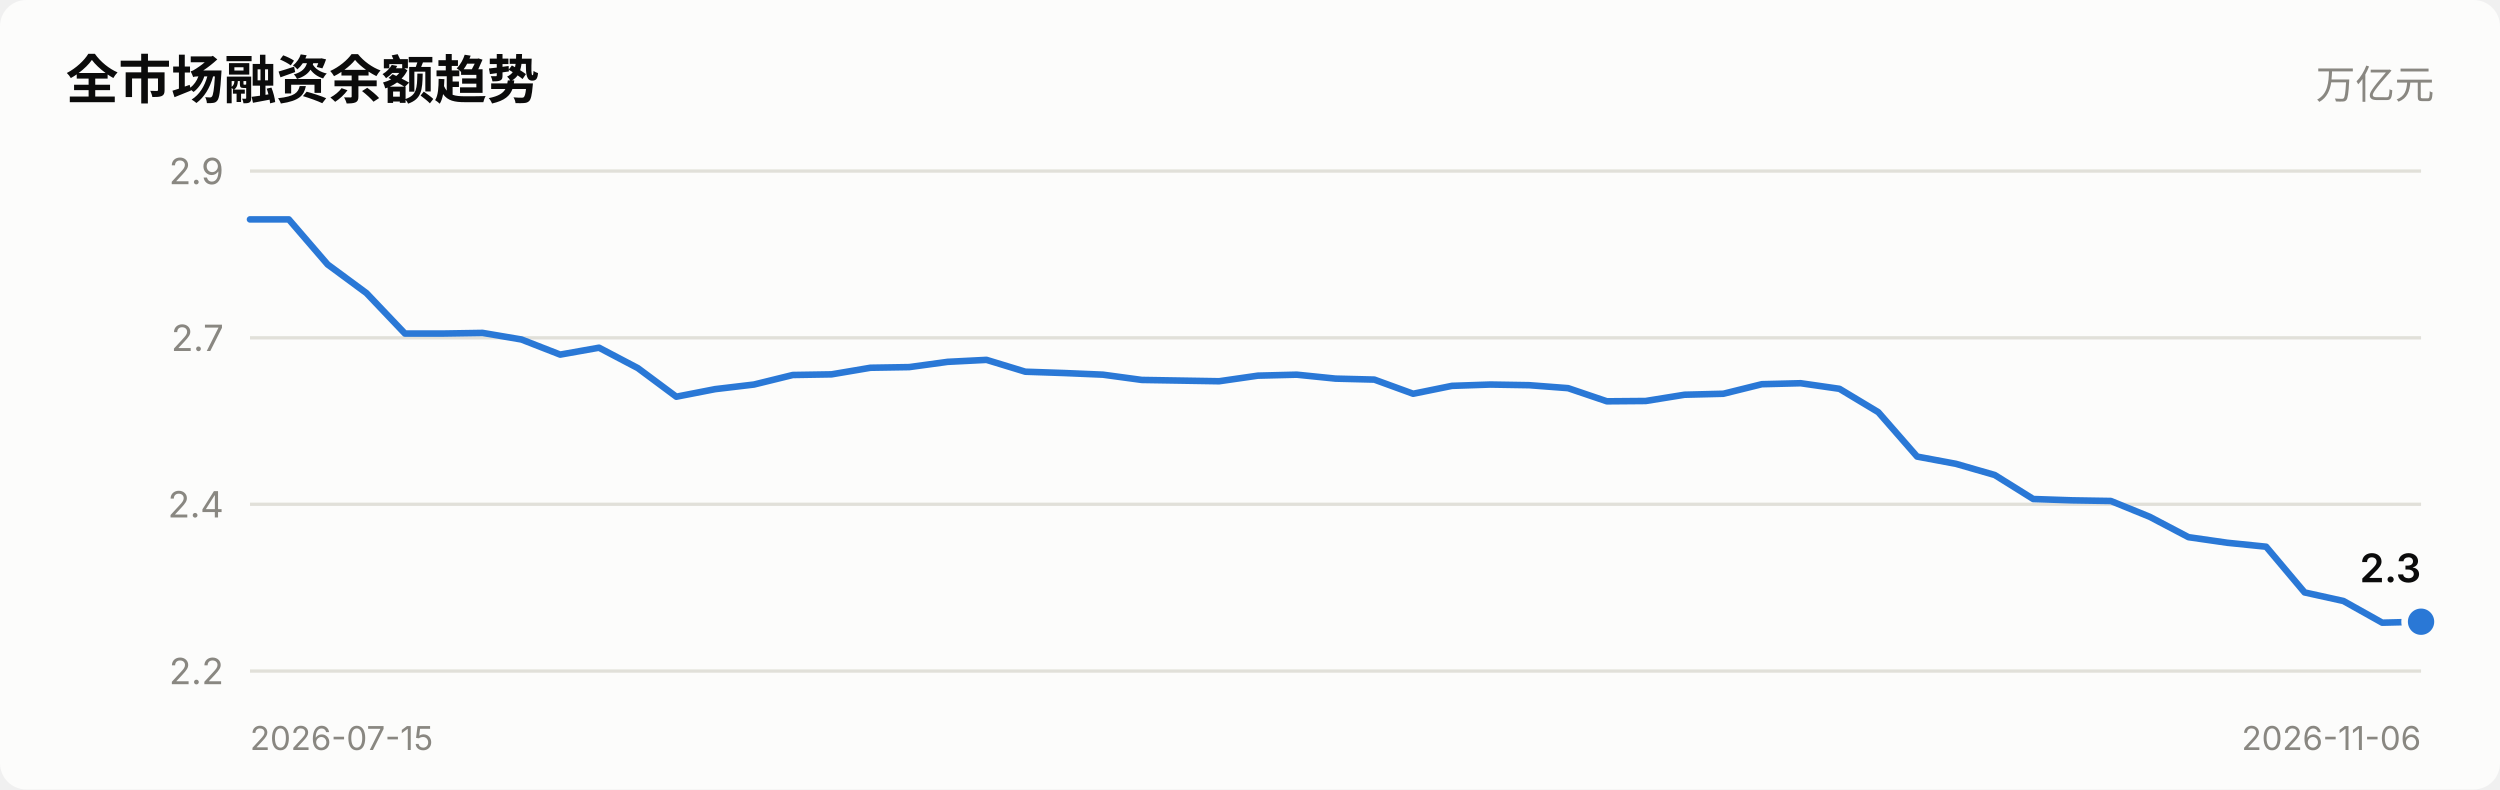
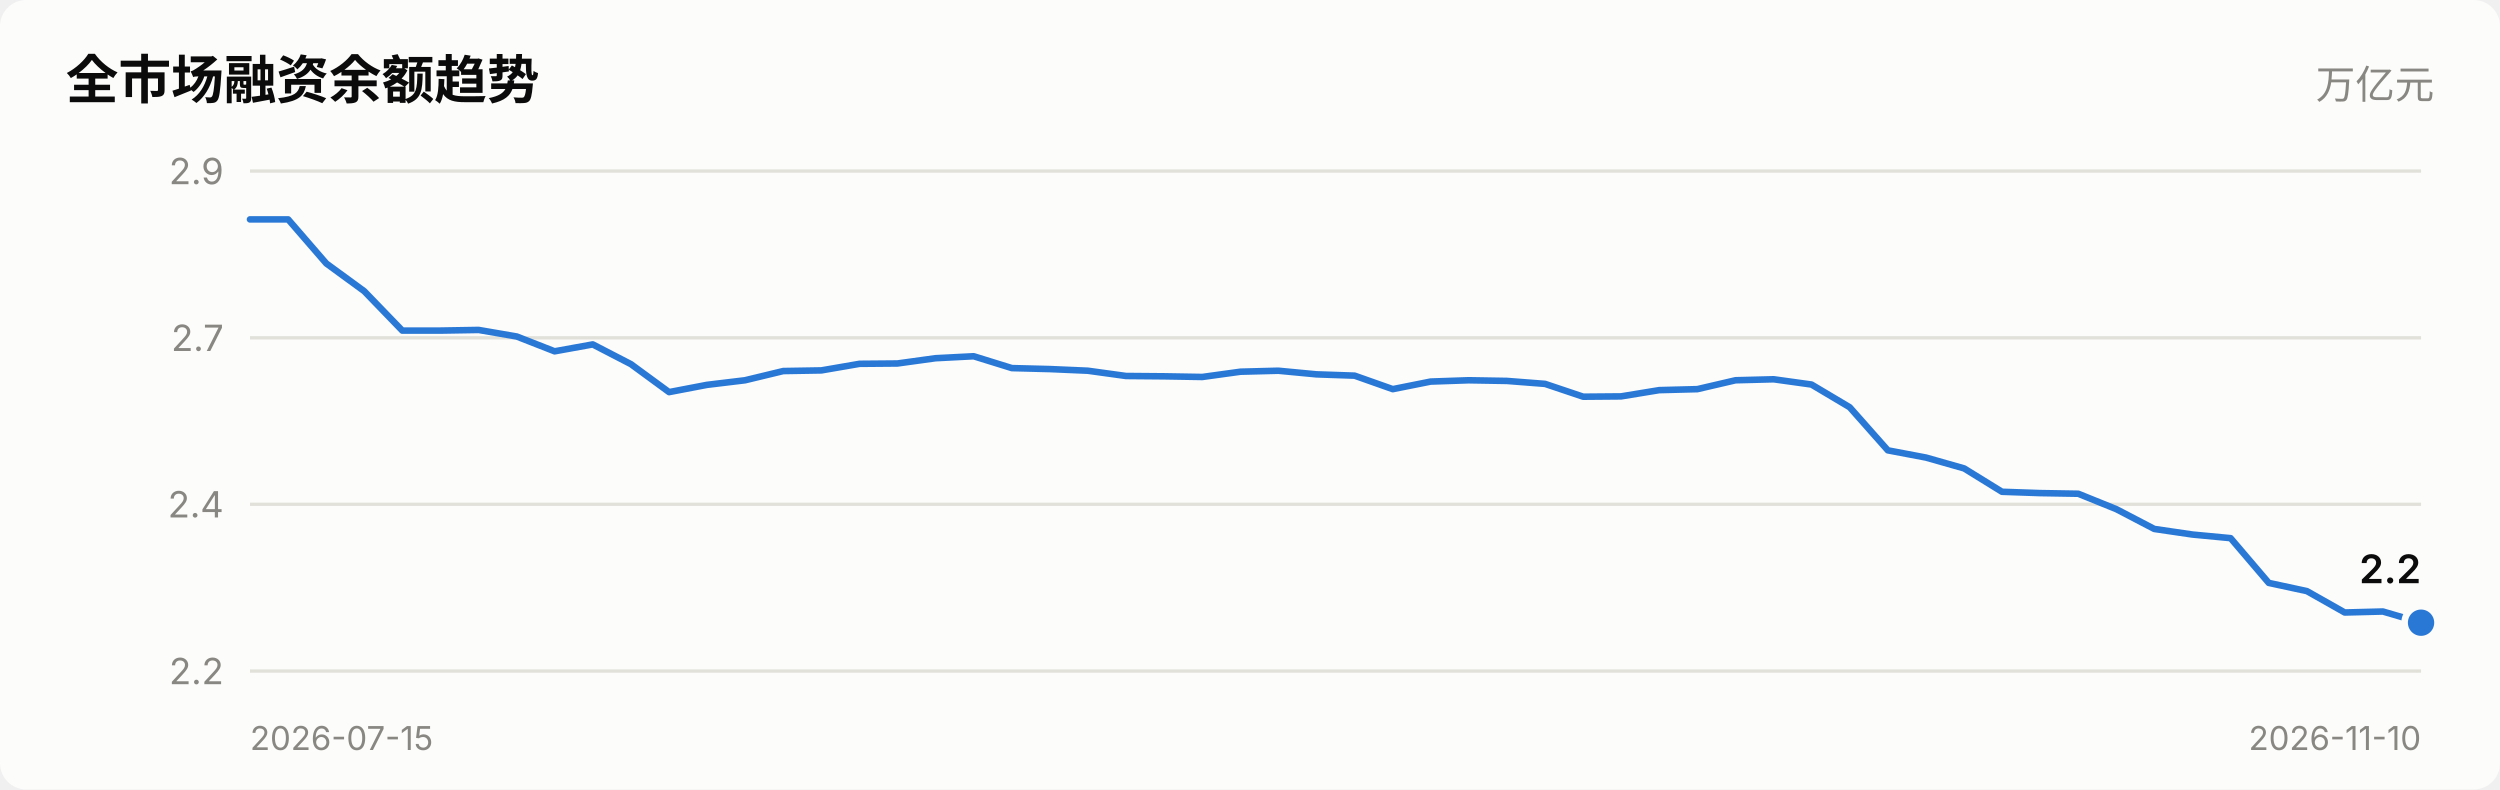
<svg xmlns="http://www.w3.org/2000/svg" viewBox="0 0 760 240" width="760" role="img">
  <style>
    text { font-family: system-ui, -apple-system, "Segoe UI", "PingFang SC",
           "Microsoft YaHei", sans-serif; fill: #0b0b0b; }
    .sec { fill: #52514e; } .mut { fill: #898781; }
    .grid { stroke: #e1e0d9; stroke-width: 1; }
    .axis { stroke: #c3c2b7; stroke-width: 1; }
    .inflow { fill: #e34948; } .outflow { fill: #2a78d6; }
    .neutral { fill: #f0efec; }
    .line { stroke: #2a78d6; stroke-width: 2; fill: none;
            stroke-linejoin: round; stroke-linecap: round; }
    .dot { fill: #2a78d6; stroke: #fcfcfb; stroke-width: 2; }
    .surface { fill: #fcfcfb; }
    @media (prefers-color-scheme: dark) {
      text { fill: #ffffff; }
      .sec { fill: #c3c2b7; } .mut { fill: #898781; }
      .grid { stroke: #2c2c2a; } .axis { stroke: #383835; }
      .inflow { fill: #e66767; } .outflow { fill: #3987e5; }
      .neutral { fill: #383835; }
      .line { stroke: #3987e5; }
      .dot { fill: #3987e5; stroke: #1a1a19; }
      .surface { fill: #1a1a19; }
    }
  </style>
  <rect x="0" y="0" width="760" height="240" class="surface" rx="8" />
  <text x="20" y="30" font-size="16" font-weight="600">全市场融资余额趋势</text>
  <text x="740" y="30" font-size="12" text-anchor="end" class="mut">万亿元</text>
  <line x1="76" y1="204.0" x2="736" y2="204.0" class="grid" />
  <text x="68" y="208.0" font-size="11" text-anchor="end" class="mut">2.2</text>
  <line x1="76" y1="153.3" x2="736" y2="153.3" class="grid" />
  <text x="68" y="157.3" font-size="11" text-anchor="end" class="mut">2.4</text>
  <line x1="76" y1="102.7" x2="736" y2="102.7" class="grid" />
  <text x="68" y="106.7" font-size="11" text-anchor="end" class="mut">2.7</text>
  <line x1="76" y1="52.0" x2="736" y2="52.0" class="grid" />
  <text x="68" y="56.0" font-size="11" text-anchor="end" class="mut">2.9</text>
-   <polyline points="76.0,66.7 87.8,66.7 99.6,80.4 111.4,89.1 123.1,101.4 134.9,101.4 146.7,101.2 158.5,103.2 170.3,107.8 182.1,105.7 193.9,111.9 205.6,120.6 217.4,118.3 229.2,116.9 241.0,114.0 252.8,113.8 264.6,111.8 276.4,111.6 288.1,110.0 299.9,109.4 311.7,113.0 323.5,113.4 335.3,113.9 347.1,115.5 358.9,115.7 370.6,115.9 382.4,114.2 394.2,113.9 406.0,115.1 417.8,115.4 429.6,119.7 441.4,117.3 453.1,116.9 464.9,117.1 476.7,118.0 488.5,122.0 500.3,121.9 512.1,120.0 523.9,119.7 535.6,116.8 547.4,116.5 559.2,118.2 571.0,125.3 582.8,138.8 594.6,141.0 606.4,144.4 618.1,151.7 629.9,152.1 641.7,152.3 653.5,157.1 665.3,163.3 677.1,165.0 688.9,166.2 700.6,180.1 712.4,182.7 724.2,189.3 736.0,189.0" class="line" />
-   <circle cx="736.0" cy="189.0" r="5" class="dot" />
-   <text x="736.0" y="177.0" font-size="12" font-weight="600" text-anchor="end">2.3</text>
+   <polyline points="76.0,66.7 87.6,66.7 99.2,80.1 110.7,88.5 122.3,100.5 133.9,100.5 145.5,100.3 157.1,102.3 168.6,106.8 180.2,104.7 191.8,110.7 203.4,119.2 214.9,117.0 226.5,115.6 238.1,112.8 249.7,112.6 261.3,110.6 272.8,110.5 284.4,108.9 296.0,108.3 307.6,111.9 319.2,112.2 330.7,112.7 342.3,114.3 353.9,114.4 365.5,114.6 377.1,113.0 388.6,112.7 400.2,113.8 411.8,114.2 423.4,118.3 434.9,116.0 446.5,115.6 458.1,115.8 469.7,116.7 481.3,120.6 492.8,120.5 504.4,118.6 516.0,118.3 527.6,115.6 539.2,115.3 550.7,116.9 562.3,123.8 573.9,136.9 585.5,139.1 597.1,142.4 608.6,149.5 620.2,149.9 631.8,150.1 643.4,154.8 654.9,160.8 666.5,162.5 678.1,163.6 689.7,177.2 701.3,179.7 712.8,186.2 724.4,185.9 736.0,189.3" class="line" />
+   <circle cx="736.0" cy="189.3" r="5" class="dot" />
+   <text x="736.0" y="177.3" font-size="12" font-weight="600" text-anchor="end">2.2</text>
  <text x="76" y="228" font-size="10" class="mut">2026-07-15</text>
-   <text x="736" y="228" font-size="10" text-anchor="end" class="mut">2026-11-06</text>
+   <text x="736" y="228" font-size="10" text-anchor="end" class="mut">2026-11-10</text>
</svg>
